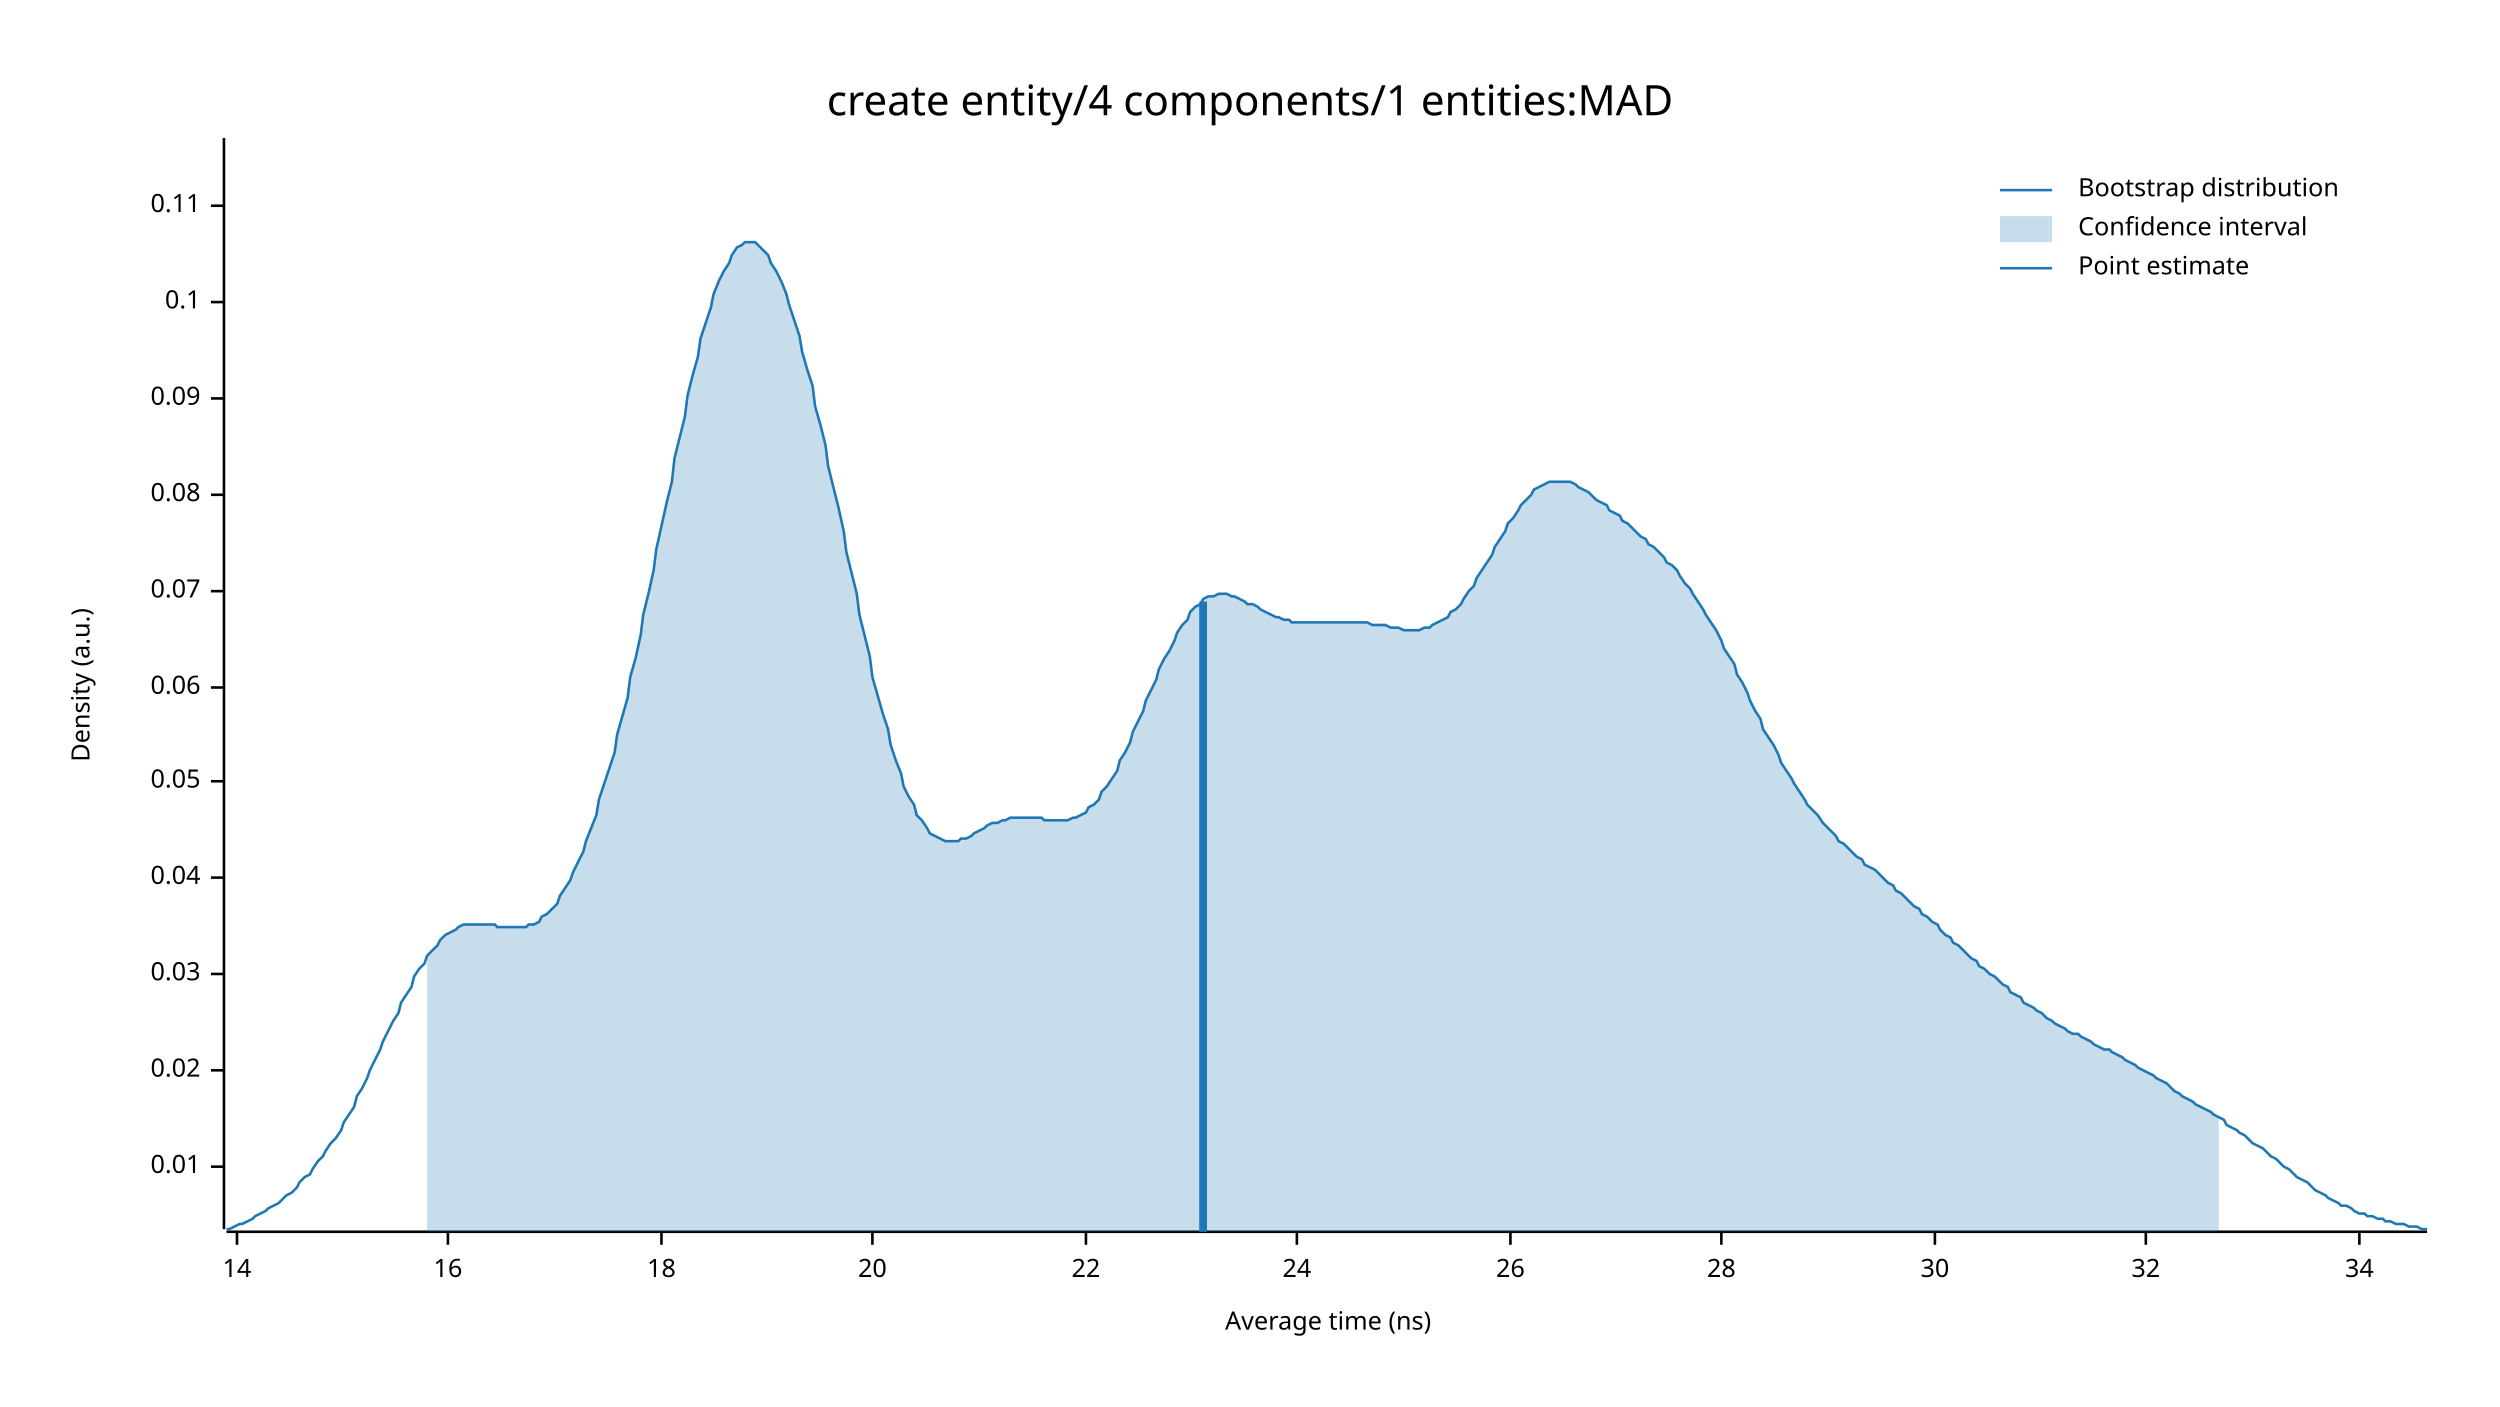
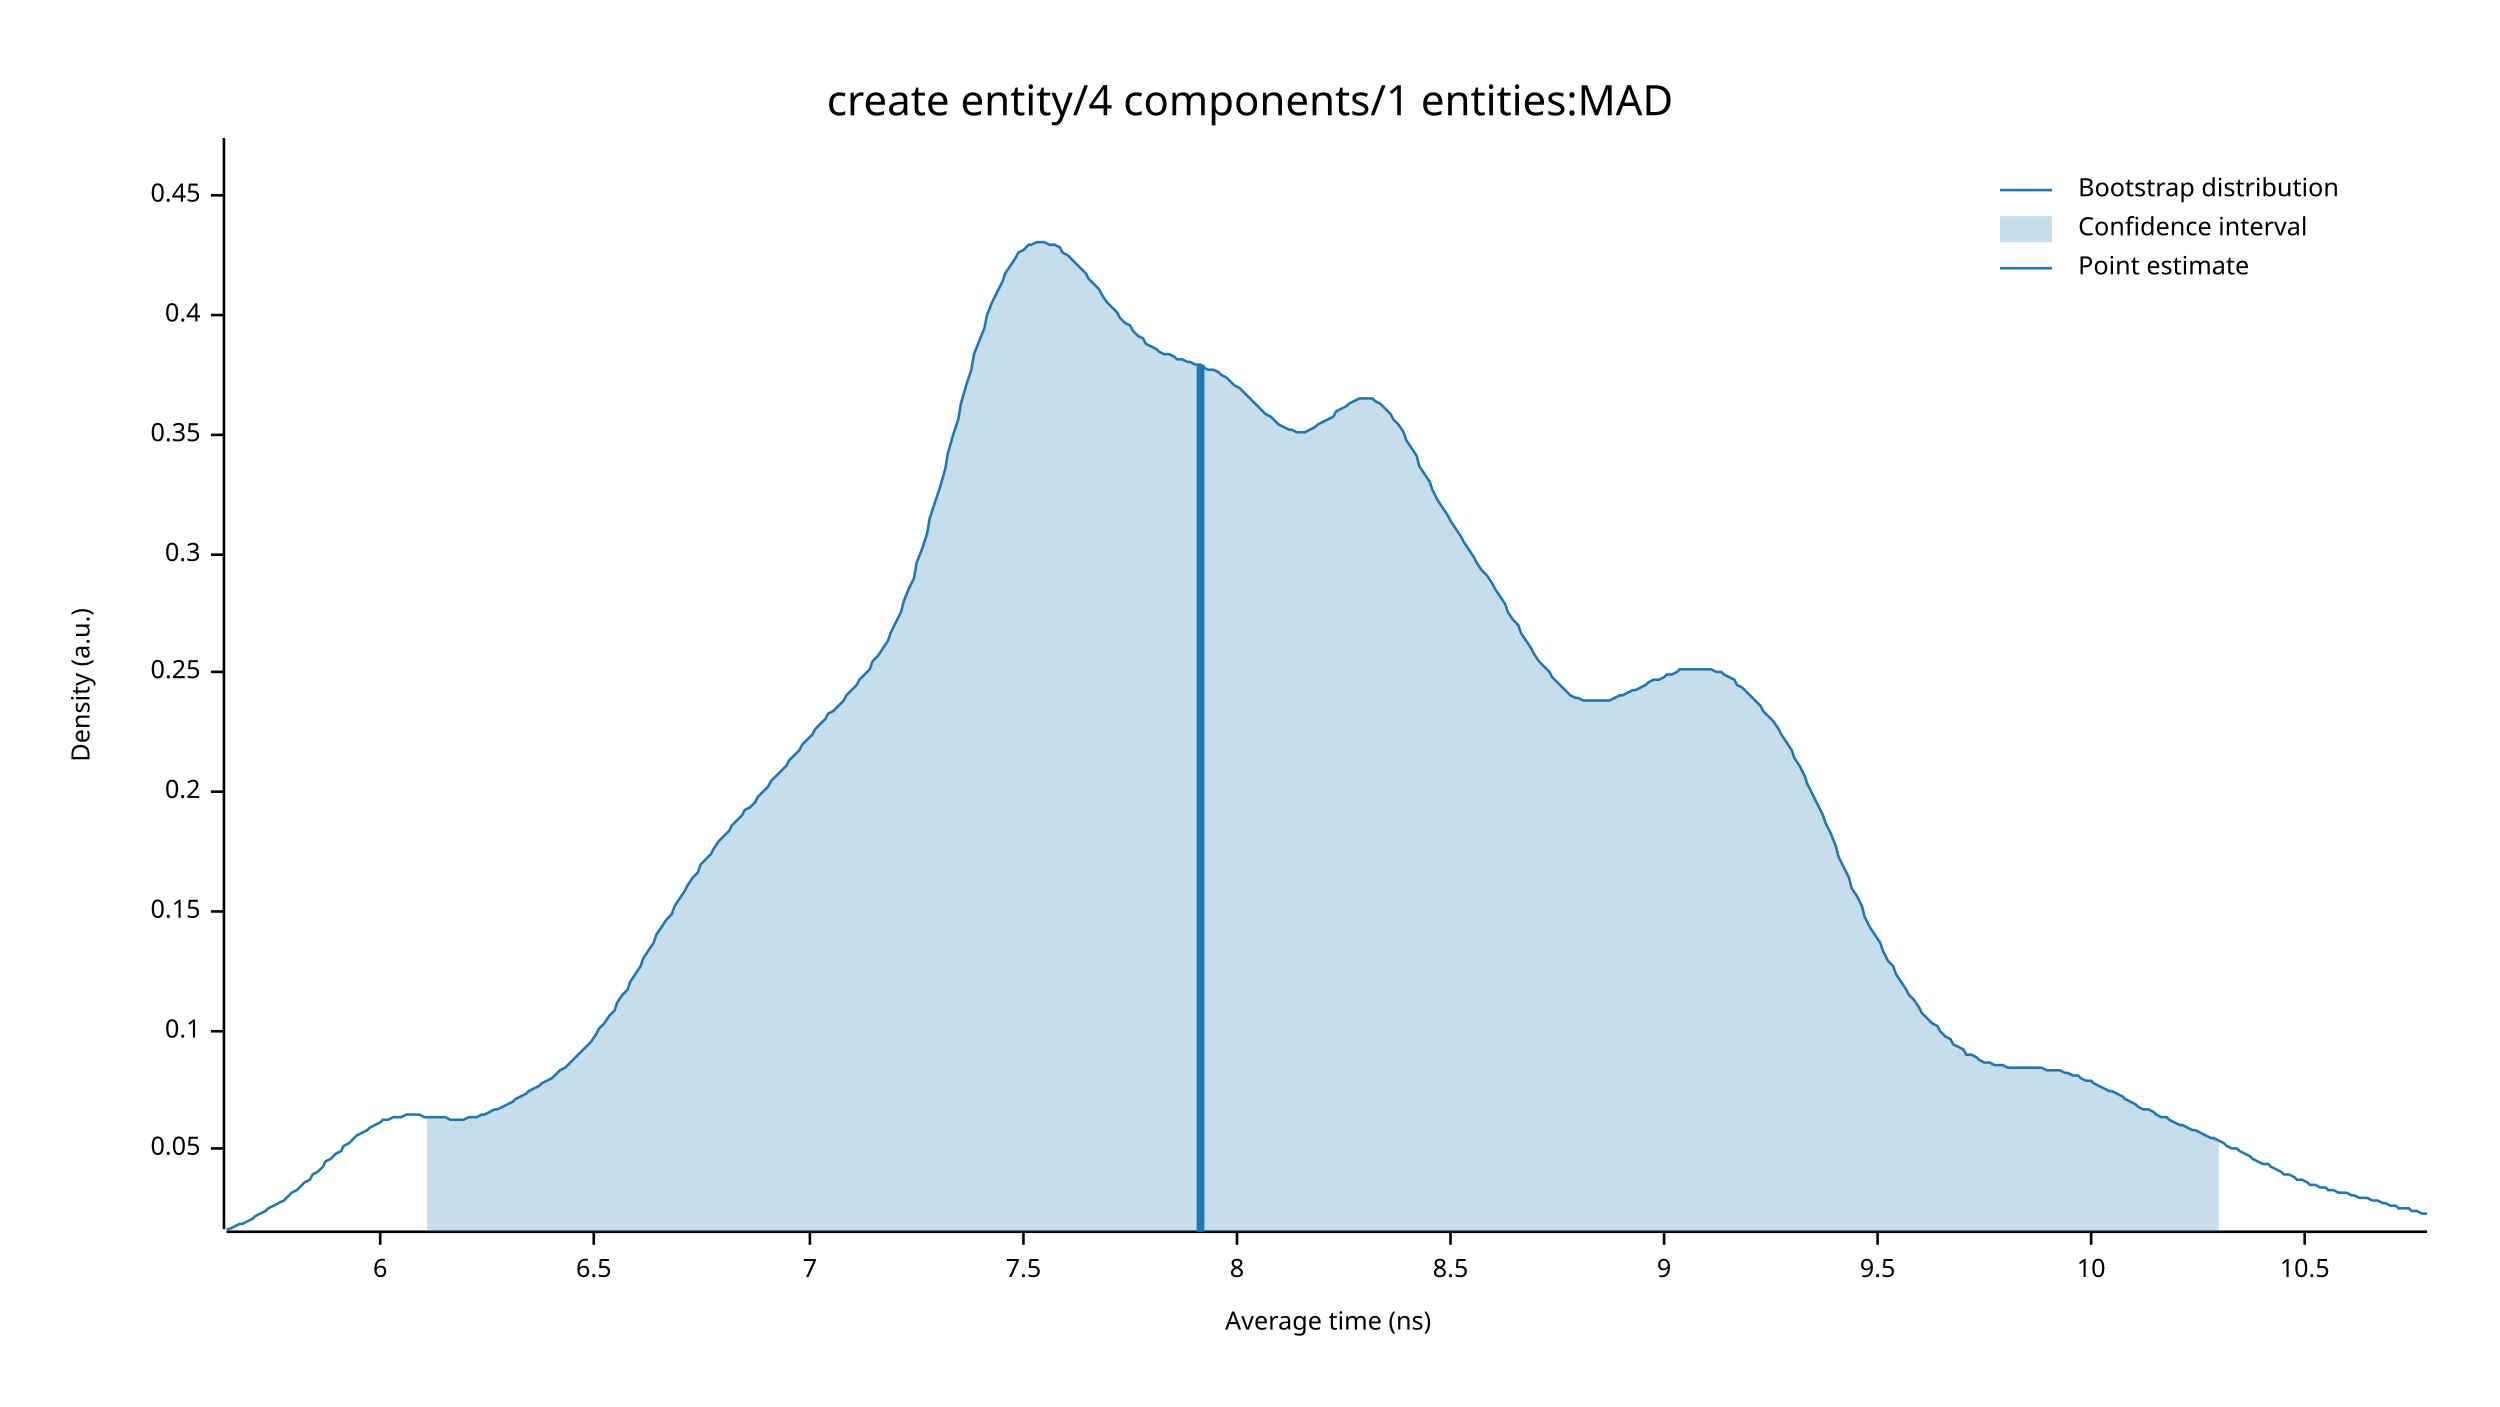
<svg xmlns="http://www.w3.org/2000/svg" width="960" height="540" viewBox="0 0 960 540">
  <text x="480" y="32" dy="0.76em" text-anchor="middle" font-family="sans-serif" font-size="16.129" opacity="1" fill="#000000">
create entity/4 components/1 entities:MAD
</text>
  <text x="27" y="263" dy="0.76em" text-anchor="middle" font-family="sans-serif" font-size="9.677" opacity="1" fill="#000000" transform="rotate(270, 27, 263)">
Density (a.u.)
</text>
  <text x="510" y="513" dy="-0.5ex" text-anchor="middle" font-family="sans-serif" font-size="9.677" opacity="1" fill="#000000">
Average time (ns)
</text>
  <polyline fill="none" opacity="1" stroke="#000000" stroke-width="1" points="86,53 86,472 " />
-   <text x="77" y="448" dy="0.5ex" text-anchor="end" font-family="sans-serif" font-size="9.677" opacity="1" fill="#000000">
- 0.01
- </text>
-   <polyline fill="none" opacity="1" stroke="#000000" stroke-width="1" points="81,448 86,448 " />
-   <text x="77" y="411" dy="0.5ex" text-anchor="end" font-family="sans-serif" font-size="9.677" opacity="1" fill="#000000">
- 0.02
- </text>
-   <polyline fill="none" opacity="1" stroke="#000000" stroke-width="1" points="81,411 86,411 " />
-   <text x="77" y="374" dy="0.5ex" text-anchor="end" font-family="sans-serif" font-size="9.677" opacity="1" fill="#000000">
- 0.03
- </text>
-   <polyline fill="none" opacity="1" stroke="#000000" stroke-width="1" points="81,374 86,374 " />
-   <text x="77" y="337" dy="0.5ex" text-anchor="end" font-family="sans-serif" font-size="9.677" opacity="1" fill="#000000">
- 0.04
- </text>
-   <polyline fill="none" opacity="1" stroke="#000000" stroke-width="1" points="81,337 86,337 " />
-   <text x="77" y="300" dy="0.5ex" text-anchor="end" font-family="sans-serif" font-size="9.677" opacity="1" fill="#000000">
+   <text x="77" y="441" dy="0.5ex" text-anchor="end" font-family="sans-serif" font-size="9.677" opacity="1" fill="#000000">
0.05
</text>
-   <polyline fill="none" opacity="1" stroke="#000000" stroke-width="1" points="81,300 86,300 " />
-   <text x="77" y="264" dy="0.5ex" text-anchor="end" font-family="sans-serif" font-size="9.677" opacity="1" fill="#000000">
- 0.06
- </text>
-   <polyline fill="none" opacity="1" stroke="#000000" stroke-width="1" points="81,264 86,264 " />
-   <text x="77" y="227" dy="0.5ex" text-anchor="end" font-family="sans-serif" font-size="9.677" opacity="1" fill="#000000">
- 0.07
- </text>
-   <polyline fill="none" opacity="1" stroke="#000000" stroke-width="1" points="81,227 86,227 " />
-   <text x="77" y="190" dy="0.5ex" text-anchor="end" font-family="sans-serif" font-size="9.677" opacity="1" fill="#000000">
- 0.08
- </text>
-   <polyline fill="none" opacity="1" stroke="#000000" stroke-width="1" points="81,190 86,190 " />
-   <text x="77" y="153" dy="0.5ex" text-anchor="end" font-family="sans-serif" font-size="9.677" opacity="1" fill="#000000">
- 0.09
- </text>
-   <polyline fill="none" opacity="1" stroke="#000000" stroke-width="1" points="81,153 86,153 " />
-   <text x="77" y="116" dy="0.5ex" text-anchor="end" font-family="sans-serif" font-size="9.677" opacity="1" fill="#000000">
+   <polyline fill="none" opacity="1" stroke="#000000" stroke-width="1" points="81,441 86,441 " />
+   <text x="77" y="396" dy="0.5ex" text-anchor="end" font-family="sans-serif" font-size="9.677" opacity="1" fill="#000000">
0.1
</text>
-   <polyline fill="none" opacity="1" stroke="#000000" stroke-width="1" points="81,116 86,116 " />
-   <text x="77" y="79" dy="0.5ex" text-anchor="end" font-family="sans-serif" font-size="9.677" opacity="1" fill="#000000">
- 0.11
+   <polyline fill="none" opacity="1" stroke="#000000" stroke-width="1" points="81,396 86,396 " />
+   <text x="77" y="350" dy="0.5ex" text-anchor="end" font-family="sans-serif" font-size="9.677" opacity="1" fill="#000000">
+ 0.15
</text>
-   <polyline fill="none" opacity="1" stroke="#000000" stroke-width="1" points="81,79 86,79 " />
+   <polyline fill="none" opacity="1" stroke="#000000" stroke-width="1" points="81,350 86,350 " />
+   <text x="77" y="304" dy="0.5ex" text-anchor="end" font-family="sans-serif" font-size="9.677" opacity="1" fill="#000000">
+ 0.2
+ </text>
+   <polyline fill="none" opacity="1" stroke="#000000" stroke-width="1" points="81,304 86,304 " />
+   <text x="77" y="258" dy="0.5ex" text-anchor="end" font-family="sans-serif" font-size="9.677" opacity="1" fill="#000000">
+ 0.25
+ </text>
+   <polyline fill="none" opacity="1" stroke="#000000" stroke-width="1" points="81,258 86,258 " />
+   <text x="77" y="213" dy="0.5ex" text-anchor="end" font-family="sans-serif" font-size="9.677" opacity="1" fill="#000000">
+ 0.3
+ </text>
+   <polyline fill="none" opacity="1" stroke="#000000" stroke-width="1" points="81,213 86,213 " />
+   <text x="77" y="167" dy="0.5ex" text-anchor="end" font-family="sans-serif" font-size="9.677" opacity="1" fill="#000000">
+ 0.35
+ </text>
+   <polyline fill="none" opacity="1" stroke="#000000" stroke-width="1" points="81,167 86,167 " />
+   <text x="77" y="121" dy="0.5ex" text-anchor="end" font-family="sans-serif" font-size="9.677" opacity="1" fill="#000000">
+ 0.4
+ </text>
+   <polyline fill="none" opacity="1" stroke="#000000" stroke-width="1" points="81,121 86,121 " />
+   <text x="77" y="75" dy="0.5ex" text-anchor="end" font-family="sans-serif" font-size="9.677" opacity="1" fill="#000000">
+ 0.45
+ </text>
+   <polyline fill="none" opacity="1" stroke="#000000" stroke-width="1" points="81,75 86,75 " />
  <polyline fill="none" opacity="1" stroke="#000000" stroke-width="1" points="87,473 932,473 " />
-   <text x="91" y="483" dy="0.76em" text-anchor="middle" font-family="sans-serif" font-size="9.677" opacity="1" fill="#000000">
- 14
+   <text x="146" y="483" dy="0.76em" text-anchor="middle" font-family="sans-serif" font-size="9.677" opacity="1" fill="#000000">
+ 6
</text>
-   <polyline fill="none" opacity="1" stroke="#000000" stroke-width="1" points="91,473 91,478 " />
-   <text x="172" y="483" dy="0.76em" text-anchor="middle" font-family="sans-serif" font-size="9.677" opacity="1" fill="#000000">
- 16
+   <polyline fill="none" opacity="1" stroke="#000000" stroke-width="1" points="146,473 146,478 " />
+   <text x="228" y="483" dy="0.76em" text-anchor="middle" font-family="sans-serif" font-size="9.677" opacity="1" fill="#000000">
+ 6.5
</text>
-   <polyline fill="none" opacity="1" stroke="#000000" stroke-width="1" points="172,473 172,478 " />
-   <text x="254" y="483" dy="0.76em" text-anchor="middle" font-family="sans-serif" font-size="9.677" opacity="1" fill="#000000">
- 18
+   <polyline fill="none" opacity="1" stroke="#000000" stroke-width="1" points="228,473 228,478 " />
+   <text x="311" y="483" dy="0.76em" text-anchor="middle" font-family="sans-serif" font-size="9.677" opacity="1" fill="#000000">
+ 7
</text>
-   <polyline fill="none" opacity="1" stroke="#000000" stroke-width="1" points="254,473 254,478 " />
-   <text x="335" y="483" dy="0.76em" text-anchor="middle" font-family="sans-serif" font-size="9.677" opacity="1" fill="#000000">
- 20
+   <polyline fill="none" opacity="1" stroke="#000000" stroke-width="1" points="311,473 311,478 " />
+   <text x="393" y="483" dy="0.76em" text-anchor="middle" font-family="sans-serif" font-size="9.677" opacity="1" fill="#000000">
+ 7.5
</text>
-   <polyline fill="none" opacity="1" stroke="#000000" stroke-width="1" points="335,473 335,478 " />
-   <text x="417" y="483" dy="0.76em" text-anchor="middle" font-family="sans-serif" font-size="9.677" opacity="1" fill="#000000">
- 22
+   <polyline fill="none" opacity="1" stroke="#000000" stroke-width="1" points="393,473 393,478 " />
+   <text x="475" y="483" dy="0.76em" text-anchor="middle" font-family="sans-serif" font-size="9.677" opacity="1" fill="#000000">
+ 8
</text>
-   <polyline fill="none" opacity="1" stroke="#000000" stroke-width="1" points="417,473 417,478 " />
-   <text x="498" y="483" dy="0.76em" text-anchor="middle" font-family="sans-serif" font-size="9.677" opacity="1" fill="#000000">
- 24
+   <polyline fill="none" opacity="1" stroke="#000000" stroke-width="1" points="475,473 475,478 " />
+   <text x="557" y="483" dy="0.76em" text-anchor="middle" font-family="sans-serif" font-size="9.677" opacity="1" fill="#000000">
+ 8.5
</text>
-   <polyline fill="none" opacity="1" stroke="#000000" stroke-width="1" points="498,473 498,478 " />
-   <text x="580" y="483" dy="0.76em" text-anchor="middle" font-family="sans-serif" font-size="9.677" opacity="1" fill="#000000">
- 26
+   <polyline fill="none" opacity="1" stroke="#000000" stroke-width="1" points="557,473 557,478 " />
+   <text x="639" y="483" dy="0.76em" text-anchor="middle" font-family="sans-serif" font-size="9.677" opacity="1" fill="#000000">
+ 9
</text>
-   <polyline fill="none" opacity="1" stroke="#000000" stroke-width="1" points="580,473 580,478 " />
-   <text x="661" y="483" dy="0.76em" text-anchor="middle" font-family="sans-serif" font-size="9.677" opacity="1" fill="#000000">
- 28
+   <polyline fill="none" opacity="1" stroke="#000000" stroke-width="1" points="639,473 639,478 " />
+   <text x="721" y="483" dy="0.76em" text-anchor="middle" font-family="sans-serif" font-size="9.677" opacity="1" fill="#000000">
+ 9.5
</text>
-   <polyline fill="none" opacity="1" stroke="#000000" stroke-width="1" points="661,473 661,478 " />
-   <text x="743" y="483" dy="0.76em" text-anchor="middle" font-family="sans-serif" font-size="9.677" opacity="1" fill="#000000">
- 30
+   <polyline fill="none" opacity="1" stroke="#000000" stroke-width="1" points="721,473 721,478 " />
+   <text x="803" y="483" dy="0.76em" text-anchor="middle" font-family="sans-serif" font-size="9.677" opacity="1" fill="#000000">
+ 10
</text>
-   <polyline fill="none" opacity="1" stroke="#000000" stroke-width="1" points="743,473 743,478 " />
-   <text x="824" y="483" dy="0.76em" text-anchor="middle" font-family="sans-serif" font-size="9.677" opacity="1" fill="#000000">
- 32
+   <polyline fill="none" opacity="1" stroke="#000000" stroke-width="1" points="803,473 803,478 " />
+   <text x="885" y="483" dy="0.76em" text-anchor="middle" font-family="sans-serif" font-size="9.677" opacity="1" fill="#000000">
+ 10.5
</text>
-   <polyline fill="none" opacity="1" stroke="#000000" stroke-width="1" points="824,473 824,478 " />
-   <text x="906" y="483" dy="0.76em" text-anchor="middle" font-family="sans-serif" font-size="9.677" opacity="1" fill="#000000">
- 34
- </text>
-   <polyline fill="none" opacity="1" stroke="#000000" stroke-width="1" points="906,473 906,478 " />
-   <polyline fill="none" opacity="1" stroke="#1F78B4" stroke-width="1" points="87,472 88,472 90,471 92,470 93,470 95,469 97,468 98,467 100,466 102,465 103,464 105,463 107,462 109,460 110,459 112,458 114,456 115,454 117,452 119,451 120,449 122,446 124,444 125,442 127,439 129,437 131,434 132,431 134,428 136,425 137,421 139,418 141,414 142,411 144,407 146,403 147,400 149,396 151,392 153,389 154,385 156,382 158,379 159,375 161,372 163,370 164,367 166,365 168,363 169,361 171,359 173,358 175,357 176,356 178,355 180,355 181,355 183,355 185,355 186,355 188,355 190,355 191,356 193,356 195,356 197,356 198,356 200,356 202,356 203,355 205,355 207,354 208,352 210,351 212,349 214,347 215,344 217,341 219,338 220,335 222,331 224,327 225,323 227,318 229,313 230,307 232,301 234,295 236,289 237,282 239,275 241,268 242,260 244,253 246,244 247,236 249,228 251,219 252,211 254,202 256,193 258,185 259,176 261,168 263,160 264,152 266,144 268,137 269,130 271,124 273,118 274,113 276,108 278,104 280,101 281,98 283,95 285,94 286,93 288,93 290,93 291,94 293,96 295,98 296,101 298,104 300,108 302,113 303,117 305,123 307,129 308,135 310,142 312,148 313,156 315,163 317,171 318,179 320,187 322,195 324,204 325,212 327,220 329,228 330,236 332,244 334,252 335,260 337,267 339,274 341,280 342,286 344,292 346,297 347,302 349,306 351,309 352,313 354,315 356,318 357,320 359,321 361,322 363,323 364,323 366,323 368,323 369,322 371,322 373,321 374,320 376,319 378,318 379,317 381,316 383,316 385,315 386,315 388,314 390,314 391,314 393,314 395,314 396,314 398,314 400,314 401,315 403,315 405,315 407,315 408,315 410,315 412,314 413,314 415,313 417,312 418,310 420,309 422,307 423,304 425,302 427,299 429,296 430,292 432,289 434,285 435,281 437,277 439,273 440,269 442,265 444,261 445,257 447,253 449,250 451,246 452,243 454,240 456,238 457,235 459,233 461,232 462,230 464,229 466,229 468,228 469,228 471,228 473,229 474,229 476,230 478,231 479,232 481,232 483,233 484,234 486,235 488,236 490,237 491,237 493,238 495,238 496,239 498,239 500,239 501,239 503,239 505,239 506,239 508,239 510,239 512,239 513,239 515,239 517,239 518,239 520,239 522,239 523,239 525,239 527,240 528,240 530,240 532,240 534,241 535,241 537,241 539,242 540,242 542,242 544,242 545,242 547,241 549,241 550,240 552,239 554,238 556,237 557,235 559,234 561,232 562,230 564,227 566,225 567,222 569,219 571,216 573,213 574,210 576,207 578,204 579,201 581,199 583,196 584,194 586,192 588,190 589,188 591,187 593,186 595,185 596,185 598,185 600,185 601,185 603,185 605,186 606,187 608,188 610,189 611,190 613,192 615,193 617,194 618,196 620,197 622,198 623,200 625,201 627,203 628,204 630,206 632,207 633,209 635,210 637,212 639,214 640,216 642,217 644,219 645,221 647,224 649,226 650,228 652,231 654,234 655,236 657,239 659,242 661,246 662,249 664,252 666,255 667,259 669,262 671,266 672,269 674,273 676,276 677,280 679,283 681,286 683,290 684,293 686,296 688,299 689,301 691,304 693,307 694,309 696,311 698,313 700,316 701,317 703,319 705,321 706,323 708,324 710,326 711,327 713,329 715,330 716,332 718,333 720,334 722,336 723,337 725,339 727,340 728,342 730,343 732,345 733,346 735,348 737,349 738,351 740,352 742,354 744,355 745,357 747,359 749,360 750,362 752,363 754,365 755,366 757,368 759,369 760,371 762,372 764,374 766,375 767,376 769,378 771,379 772,381 774,382 776,383 777,385 779,386 781,387 782,388 784,389 786,391 788,392 789,393 791,394 793,395 794,396 796,397 798,397 799,398 801,399 803,400 804,401 806,402 808,403 810,403 811,404 813,405 815,406 816,407 818,408 820,409 821,410 823,411 825,412 827,413 828,414 830,415 832,416 833,417 835,419 837,420 838,421 840,422 842,423 843,424 845,425 847,426 849,427 850,428 852,429 854,430 855,432 857,433 859,434 860,435 862,436 864,438 865,439 867,440 869,441 871,443 872,444 874,445 876,447 877,448 879,449 881,451 882,452 884,453 886,454 887,455 889,457 891,458 893,459 894,460 896,461 898,462 899,463 901,463 903,464 904,465 906,466 908,466 909,467 911,467 913,468 915,468 916,469 918,469 920,470 921,470 923,470 925,471 926,471 928,471 930,472 932,472 " />
-   <polygon opacity="0.25" fill="#1F78B4" points="164,367 166,365 168,363 169,361 171,359 173,358 175,357 176,356 178,355 180,355 181,355 183,355 185,355 186,355 188,355 190,355 191,356 193,356 195,356 197,356 198,356 200,356 202,356 203,355 205,355 207,354 208,352 210,351 212,349 214,347 215,344 217,341 219,338 220,335 222,331 224,327 225,323 227,318 229,313 230,307 232,301 234,295 236,289 237,282 239,275 241,268 242,260 244,253 246,244 247,236 249,228 251,219 252,211 254,202 256,193 258,185 259,176 261,168 263,160 264,152 266,144 268,137 269,130 271,124 273,118 274,113 276,108 278,104 280,101 281,98 283,95 285,94 286,93 288,93 290,93 291,94 293,96 295,98 296,101 298,104 300,108 302,113 303,117 305,123 307,129 308,135 310,142 312,148 313,156 315,163 317,171 318,179 320,187 322,195 324,204 325,212 327,220 329,228 330,236 332,244 334,252 335,260 337,267 339,274 341,280 342,286 344,292 346,297 347,302 349,306 351,309 352,313 354,315 356,318 357,320 359,321 361,322 363,323 364,323 366,323 368,323 369,322 371,322 373,321 374,320 376,319 378,318 379,317 381,316 383,316 385,315 386,315 388,314 390,314 391,314 393,314 395,314 396,314 398,314 400,314 401,315 403,315 405,315 407,315 408,315 410,315 412,314 413,314 415,313 417,312 418,310 420,309 422,307 423,304 425,302 427,299 429,296 430,292 432,289 434,285 435,281 437,277 439,273 440,269 442,265 444,261 445,257 447,253 449,250 451,246 452,243 454,240 456,238 457,235 459,233 461,232 462,230 464,229 466,229 468,228 469,228 471,228 473,229 474,229 476,230 478,231 479,232 481,232 483,233 484,234 486,235 488,236 490,237 491,237 493,238 495,238 496,239 498,239 500,239 501,239 503,239 505,239 506,239 508,239 510,239 512,239 513,239 515,239 517,239 518,239 520,239 522,239 523,239 525,239 527,240 528,240 530,240 532,240 534,241 535,241 537,241 539,242 540,242 542,242 544,242 545,242 547,241 549,241 550,240 552,239 554,238 556,237 557,235 559,234 561,232 562,230 564,227 566,225 567,222 569,219 571,216 573,213 574,210 576,207 578,204 579,201 581,199 583,196 584,194 586,192 588,190 589,188 591,187 593,186 595,185 596,185 598,185 600,185 601,185 603,185 605,186 606,187 608,188 610,189 611,190 613,192 615,193 617,194 618,196 620,197 622,198 623,200 625,201 627,203 628,204 630,206 632,207 633,209 635,210 637,212 639,214 640,216 642,217 644,219 645,221 647,224 649,226 650,228 652,231 654,234 655,236 657,239 659,242 661,246 662,249 664,252 666,255 667,259 669,262 671,266 672,269 674,273 676,276 677,280 679,283 681,286 683,290 684,293 686,296 688,299 689,301 691,304 693,307 694,309 696,311 698,313 700,316 701,317 703,319 705,321 706,323 708,324 710,326 711,327 713,329 715,330 716,332 718,333 720,334 722,336 723,337 725,339 727,340 728,342 730,343 732,345 733,346 735,348 737,349 738,351 740,352 742,354 744,355 745,357 747,359 749,360 750,362 752,363 754,365 755,366 757,368 759,369 760,371 762,372 764,374 766,375 767,376 769,378 771,379 772,381 774,382 776,383 777,385 779,386 781,387 782,388 784,389 786,391 788,392 789,393 791,394 793,395 794,396 796,397 798,397 799,398 801,399 803,400 804,401 806,402 808,403 810,403 811,404 813,405 815,406 816,407 818,408 820,409 821,410 823,411 825,412 827,413 828,414 830,415 832,416 833,417 835,419 837,420 838,421 840,422 842,423 843,424 845,425 847,426 849,427 850,428 852,429 852,473 164,473 " />
-   <polyline fill="none" opacity="1" stroke="#1F78B4" stroke-width="3" points="462,473 462,231 " />
+   <polyline fill="none" opacity="1" stroke="#000000" stroke-width="1" points="885,473 885,478 " />
+   <polyline fill="none" opacity="1" stroke="#1F78B4" stroke-width="1" points="87,472 88,472 90,471 92,470 93,470 95,469 97,468 98,467 100,466 102,465 103,464 105,463 107,462 109,461 110,460 112,458 114,457 115,456 117,454 119,453 120,451 122,450 124,448 125,446 127,445 129,443 131,442 132,440 134,439 136,437 137,436 139,435 141,434 142,433 144,432 146,431 147,430 149,430 151,429 153,429 154,429 156,428 158,428 159,428 161,428 163,429 164,429 166,429 168,429 169,429 171,429 173,430 175,430 176,430 178,430 180,429 181,429 183,429 185,428 186,428 188,427 190,426 191,426 193,425 195,424 197,423 198,422 200,421 202,420 203,419 205,418 207,417 208,416 210,415 212,414 214,412 215,411 217,410 219,408 220,407 222,405 224,403 225,402 227,400 229,397 230,395 232,393 234,390 236,388 237,385 239,382 241,380 242,377 244,374 246,371 247,368 249,365 251,362 252,359 254,356 256,353 258,351 259,348 261,345 263,342 264,340 266,337 268,335 269,332 271,330 273,328 274,326 276,323 278,321 280,319 281,317 283,315 285,313 286,311 288,310 290,308 291,306 293,304 295,302 296,300 298,298 300,296 302,294 303,292 305,290 307,288 308,286 310,284 312,282 313,280 315,278 317,276 318,274 320,273 322,271 324,269 325,267 327,265 329,263 330,261 332,259 334,257 335,254 337,252 339,249 341,246 342,243 344,239 346,235 347,231 349,226 351,222 352,216 354,211 356,205 357,199 359,193 361,187 363,180 364,174 366,167 368,161 369,155 371,148 373,142 374,136 376,131 378,126 379,121 381,116 383,112 385,108 386,105 388,102 390,99 391,97 393,96 395,94 396,94 398,93 400,93 401,93 403,94 405,94 407,95 408,97 410,98 412,100 413,101 415,103 417,105 418,107 420,109 422,111 423,113 425,116 427,118 429,120 430,122 432,124 434,125 435,127 437,129 439,130 440,132 442,133 444,134 445,135 447,136 449,136 451,137 452,138 454,138 456,139 457,139 459,140 461,140 462,141 464,142 466,142 468,143 469,144 471,145 473,147 474,148 476,149 478,151 479,152 481,154 483,156 484,157 486,159 488,160 490,162 491,163 493,164 495,165 496,165 498,166 500,166 501,166 503,165 505,164 506,163 508,162 510,161 512,160 513,158 515,157 517,156 518,155 520,154 522,153 523,153 525,153 527,153 528,154 530,155 532,157 534,159 535,161 537,163 539,166 540,169 542,172 544,175 545,179 547,182 549,185 550,188 552,192 554,195 556,198 557,200 559,203 561,206 562,208 564,211 566,214 567,216 569,219 571,221 573,224 574,226 576,229 578,232 579,235 581,238 583,240 584,243 586,246 588,249 589,251 591,254 593,256 595,258 596,260 598,262 600,264 601,265 603,267 605,268 606,268 608,269 610,269 611,269 613,269 615,269 617,269 618,269 620,268 622,267 623,267 625,266 627,265 628,265 630,264 632,263 633,262 635,261 637,261 639,260 640,259 642,259 644,258 645,257 647,257 649,257 650,257 652,257 654,257 655,257 657,257 659,258 661,258 662,259 664,260 666,261 667,263 669,264 671,266 672,267 674,269 676,271 677,273 679,275 681,277 683,280 684,282 686,285 688,288 689,291 691,294 693,298 694,301 696,305 698,309 700,313 701,316 703,320 705,325 706,329 708,333 710,337 711,341 713,344 715,348 716,352 718,356 720,359 722,362 723,365 725,369 727,371 728,374 730,377 732,380 733,382 735,384 737,387 738,389 740,391 742,393 744,394 745,396 747,398 749,399 750,401 752,402 754,403 755,405 757,405 759,406 760,407 762,408 764,408 766,409 767,409 769,409 771,410 772,410 774,410 776,410 777,410 779,410 781,410 782,410 784,410 786,411 788,411 789,411 791,411 793,412 794,412 796,413 798,413 799,414 801,415 803,415 804,416 806,417 808,418 810,419 811,419 813,420 815,421 816,422 818,423 820,424 821,425 823,426 825,426 827,427 828,428 830,429 832,429 833,430 835,431 837,432 838,432 840,433 842,434 843,434 845,435 847,436 849,437 850,437 852,438 854,439 855,440 857,441 859,441 860,442 862,443 864,444 865,445 867,446 869,447 871,447 872,448 874,449 876,450 877,451 879,451 881,452 882,453 884,453 886,454 887,455 889,455 891,456 893,456 894,457 896,457 898,458 899,458 901,458 903,459 904,459 906,460 908,460 909,460 911,461 913,461 915,462 916,462 918,463 920,463 921,464 923,464 925,464 926,465 928,465 930,466 932,466 " />
+   <polygon opacity="0.25" fill="#1F78B4" points="164,429 166,429 168,429 169,429 171,429 173,430 175,430 176,430 178,430 180,429 181,429 183,429 185,428 186,428 188,427 190,426 191,426 193,425 195,424 197,423 198,422 200,421 202,420 203,419 205,418 207,417 208,416 210,415 212,414 214,412 215,411 217,410 219,408 220,407 222,405 224,403 225,402 227,400 229,397 230,395 232,393 234,390 236,388 237,385 239,382 241,380 242,377 244,374 246,371 247,368 249,365 251,362 252,359 254,356 256,353 258,351 259,348 261,345 263,342 264,340 266,337 268,335 269,332 271,330 273,328 274,326 276,323 278,321 280,319 281,317 283,315 285,313 286,311 288,310 290,308 291,306 293,304 295,302 296,300 298,298 300,296 302,294 303,292 305,290 307,288 308,286 310,284 312,282 313,280 315,278 317,276 318,274 320,273 322,271 324,269 325,267 327,265 329,263 330,261 332,259 334,257 335,254 337,252 339,249 341,246 342,243 344,239 346,235 347,231 349,226 351,222 352,216 354,211 356,205 357,199 359,193 361,187 363,180 364,174 366,167 368,161 369,155 371,148 373,142 374,136 376,131 378,126 379,121 381,116 383,112 385,108 386,105 388,102 390,99 391,97 393,96 395,94 396,94 398,93 400,93 401,93 403,94 405,94 407,95 408,97 410,98 412,100 413,101 415,103 417,105 418,107 420,109 422,111 423,113 425,116 427,118 429,120 430,122 432,124 434,125 435,127 437,129 439,130 440,132 442,133 444,134 445,135 447,136 449,136 451,137 452,138 454,138 456,139 457,139 459,140 461,140 462,141 464,142 466,142 468,143 469,144 471,145 473,147 474,148 476,149 478,151 479,152 481,154 483,156 484,157 486,159 488,160 490,162 491,163 493,164 495,165 496,165 498,166 500,166 501,166 503,165 505,164 506,163 508,162 510,161 512,160 513,158 515,157 517,156 518,155 520,154 522,153 523,153 525,153 527,153 528,154 530,155 532,157 534,159 535,161 537,163 539,166 540,169 542,172 544,175 545,179 547,182 549,185 550,188 552,192 554,195 556,198 557,200 559,203 561,206 562,208 564,211 566,214 567,216 569,219 571,221 573,224 574,226 576,229 578,232 579,235 581,238 583,240 584,243 586,246 588,249 589,251 591,254 593,256 595,258 596,260 598,262 600,264 601,265 603,267 605,268 606,268 608,269 610,269 611,269 613,269 615,269 617,269 618,269 620,268 622,267 623,267 625,266 627,265 628,265 630,264 632,263 633,262 635,261 637,261 639,260 640,259 642,259 644,258 645,257 647,257 649,257 650,257 652,257 654,257 655,257 657,257 659,258 661,258 662,259 664,260 666,261 667,263 669,264 671,266 672,267 674,269 676,271 677,273 679,275 681,277 683,280 684,282 686,285 688,288 689,291 691,294 693,298 694,301 696,305 698,309 700,313 701,316 703,320 705,325 706,329 708,333 710,337 711,341 713,344 715,348 716,352 718,356 720,359 722,362 723,365 725,369 727,371 728,374 730,377 732,380 733,382 735,384 737,387 738,389 740,391 742,393 744,394 745,396 747,398 749,399 750,401 752,402 754,403 755,405 757,405 759,406 760,407 762,408 764,408 766,409 767,409 769,409 771,410 772,410 774,410 776,410 777,410 779,410 781,410 782,410 784,410 786,411 788,411 789,411 791,411 793,412 794,412 796,413 798,413 799,414 801,415 803,415 804,416 806,417 808,418 810,419 811,419 813,420 815,421 816,422 818,423 820,424 821,425 823,426 825,426 827,427 828,428 830,429 832,429 833,430 835,431 837,432 838,432 840,433 842,434 843,434 845,435 847,436 849,437 850,437 852,438 852,473 164,473 " />
+   <polyline fill="none" opacity="1" stroke="#1F78B4" stroke-width="3" points="461,473 461,140 " />
  <text x="798" y="68" dy="0.76em" text-anchor="start" font-family="sans-serif" font-size="9.677" opacity="1" fill="#000000">
Bootstrap distribution
</text>
  <text x="798" y="83" dy="0.76em" text-anchor="start" font-family="sans-serif" font-size="9.677" opacity="1" fill="#000000">
Confidence interval
</text>
  <text x="798" y="98" dy="0.76em" text-anchor="start" font-family="sans-serif" font-size="9.677" opacity="1" fill="#000000">
Point estimate
</text>
  <polyline fill="none" opacity="1" stroke="#1F78B4" stroke-width="1" points="768,73 788,73 " />
  <rect x="768" y="83" width="20" height="10" opacity="0.25" fill="#1F78B4" stroke="none" />
  <polyline fill="none" opacity="1" stroke="#1F78B4" stroke-width="1" points="768,103 788,103 " />
</svg>
